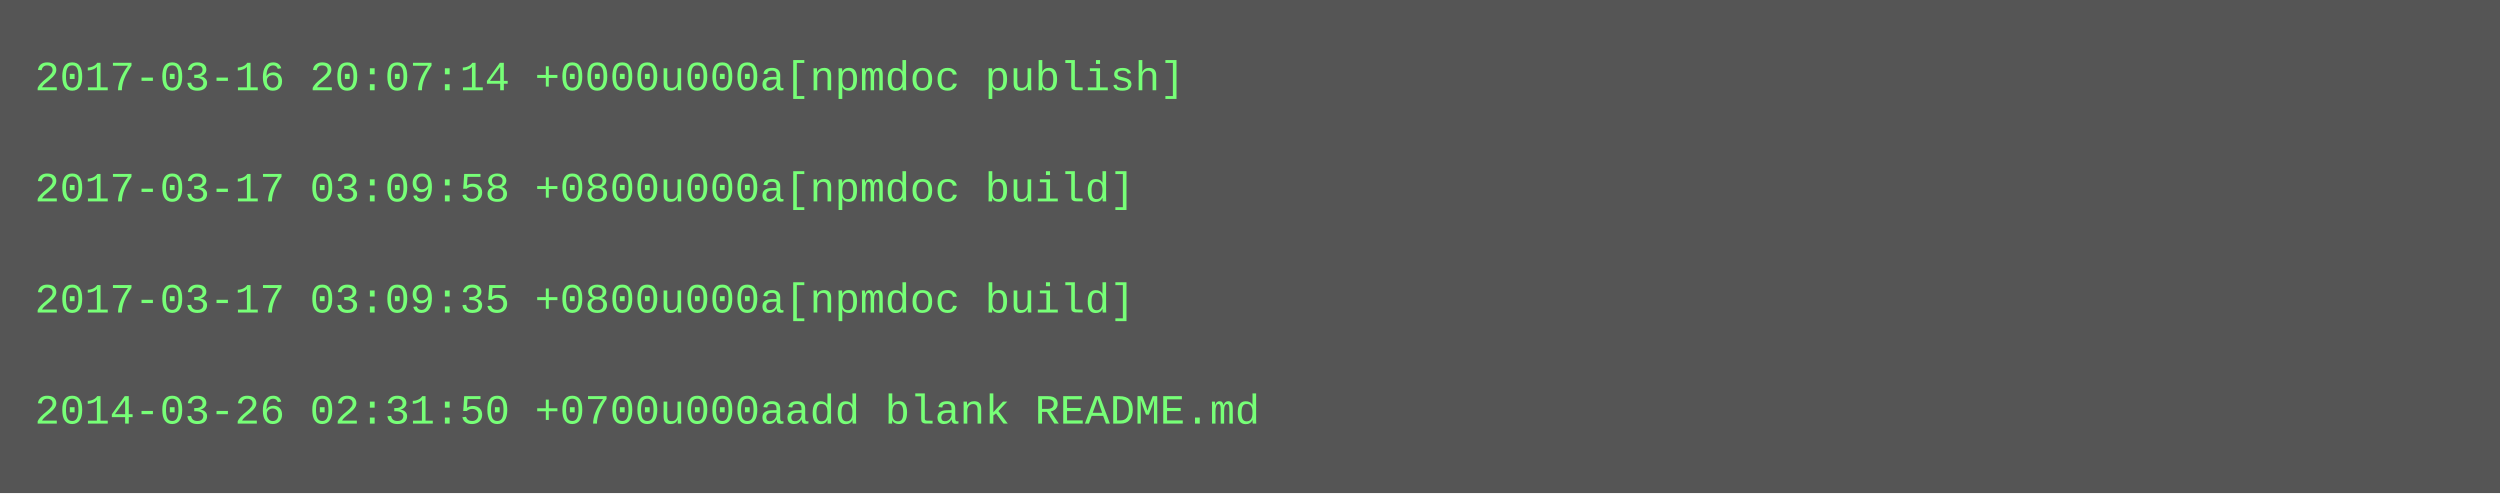
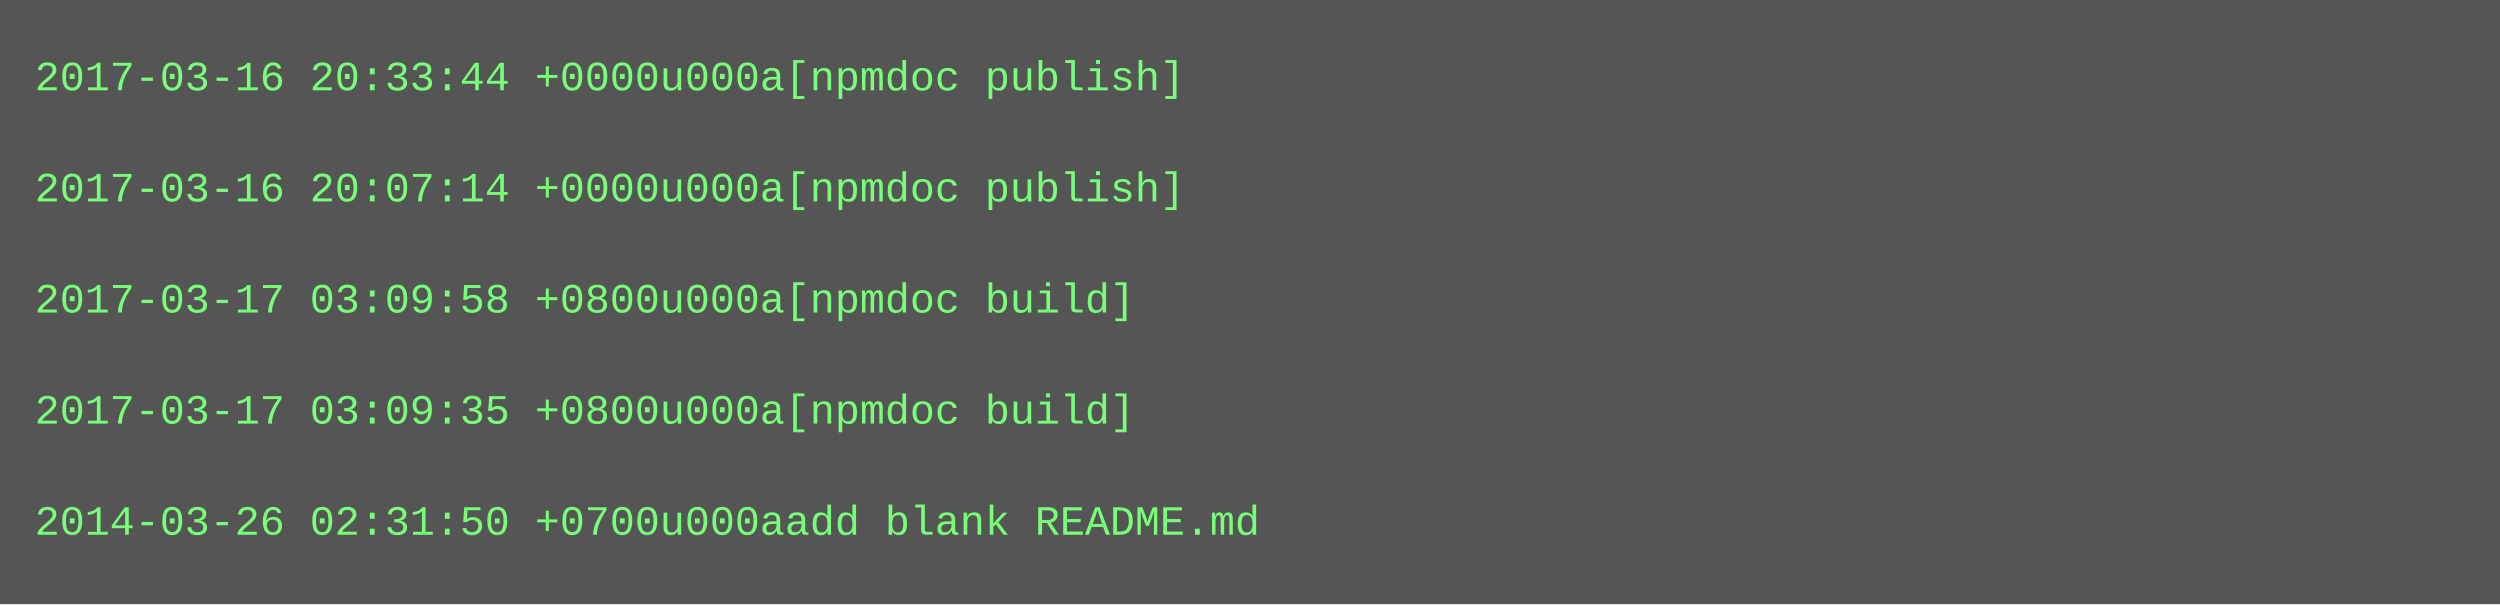
- <svg xmlns="http://www.w3.org/2000/svg" height="142" width="720">
-   <rect height="142" fill="#555" width="720" />
+ <svg xmlns="http://www.w3.org/2000/svg" height="174" width="720">
+   <rect height="174" fill="#555" width="720" />
  <text fill="#7f7" font-family="Courier New" font-size="12" xml:space="preserve">
-     <tspan x="10" y="26">2017-03-16 20:07:14 +0000u000a[npmdoc publish]</tspan>
+     <tspan x="10" y="26">2017-03-16 20:33:44 +0000u000a[npmdoc publish]</tspan>
    <tspan x="10" y="42" />
-     <tspan x="10" y="58">2017-03-17 03:09:58 +0800u000a[npmdoc build]</tspan>
+     <tspan x="10" y="58">2017-03-16 20:07:14 +0000u000a[npmdoc publish]</tspan>
    <tspan x="10" y="74" />
-     <tspan x="10" y="90">2017-03-17 03:09:35 +0800u000a[npmdoc build]</tspan>
+     <tspan x="10" y="90">2017-03-17 03:09:58 +0800u000a[npmdoc build]</tspan>
    <tspan x="10" y="106" />
-     <tspan x="10" y="122">2014-03-26 02:31:50 +0700u000aadd blank README.md</tspan>
+     <tspan x="10" y="122">2017-03-17 03:09:35 +0800u000a[npmdoc build]</tspan>
+     <tspan x="10" y="138" />
+     <tspan x="10" y="154">2014-03-26 02:31:50 +0700u000aadd blank README.md</tspan>
  </text>
</svg>
